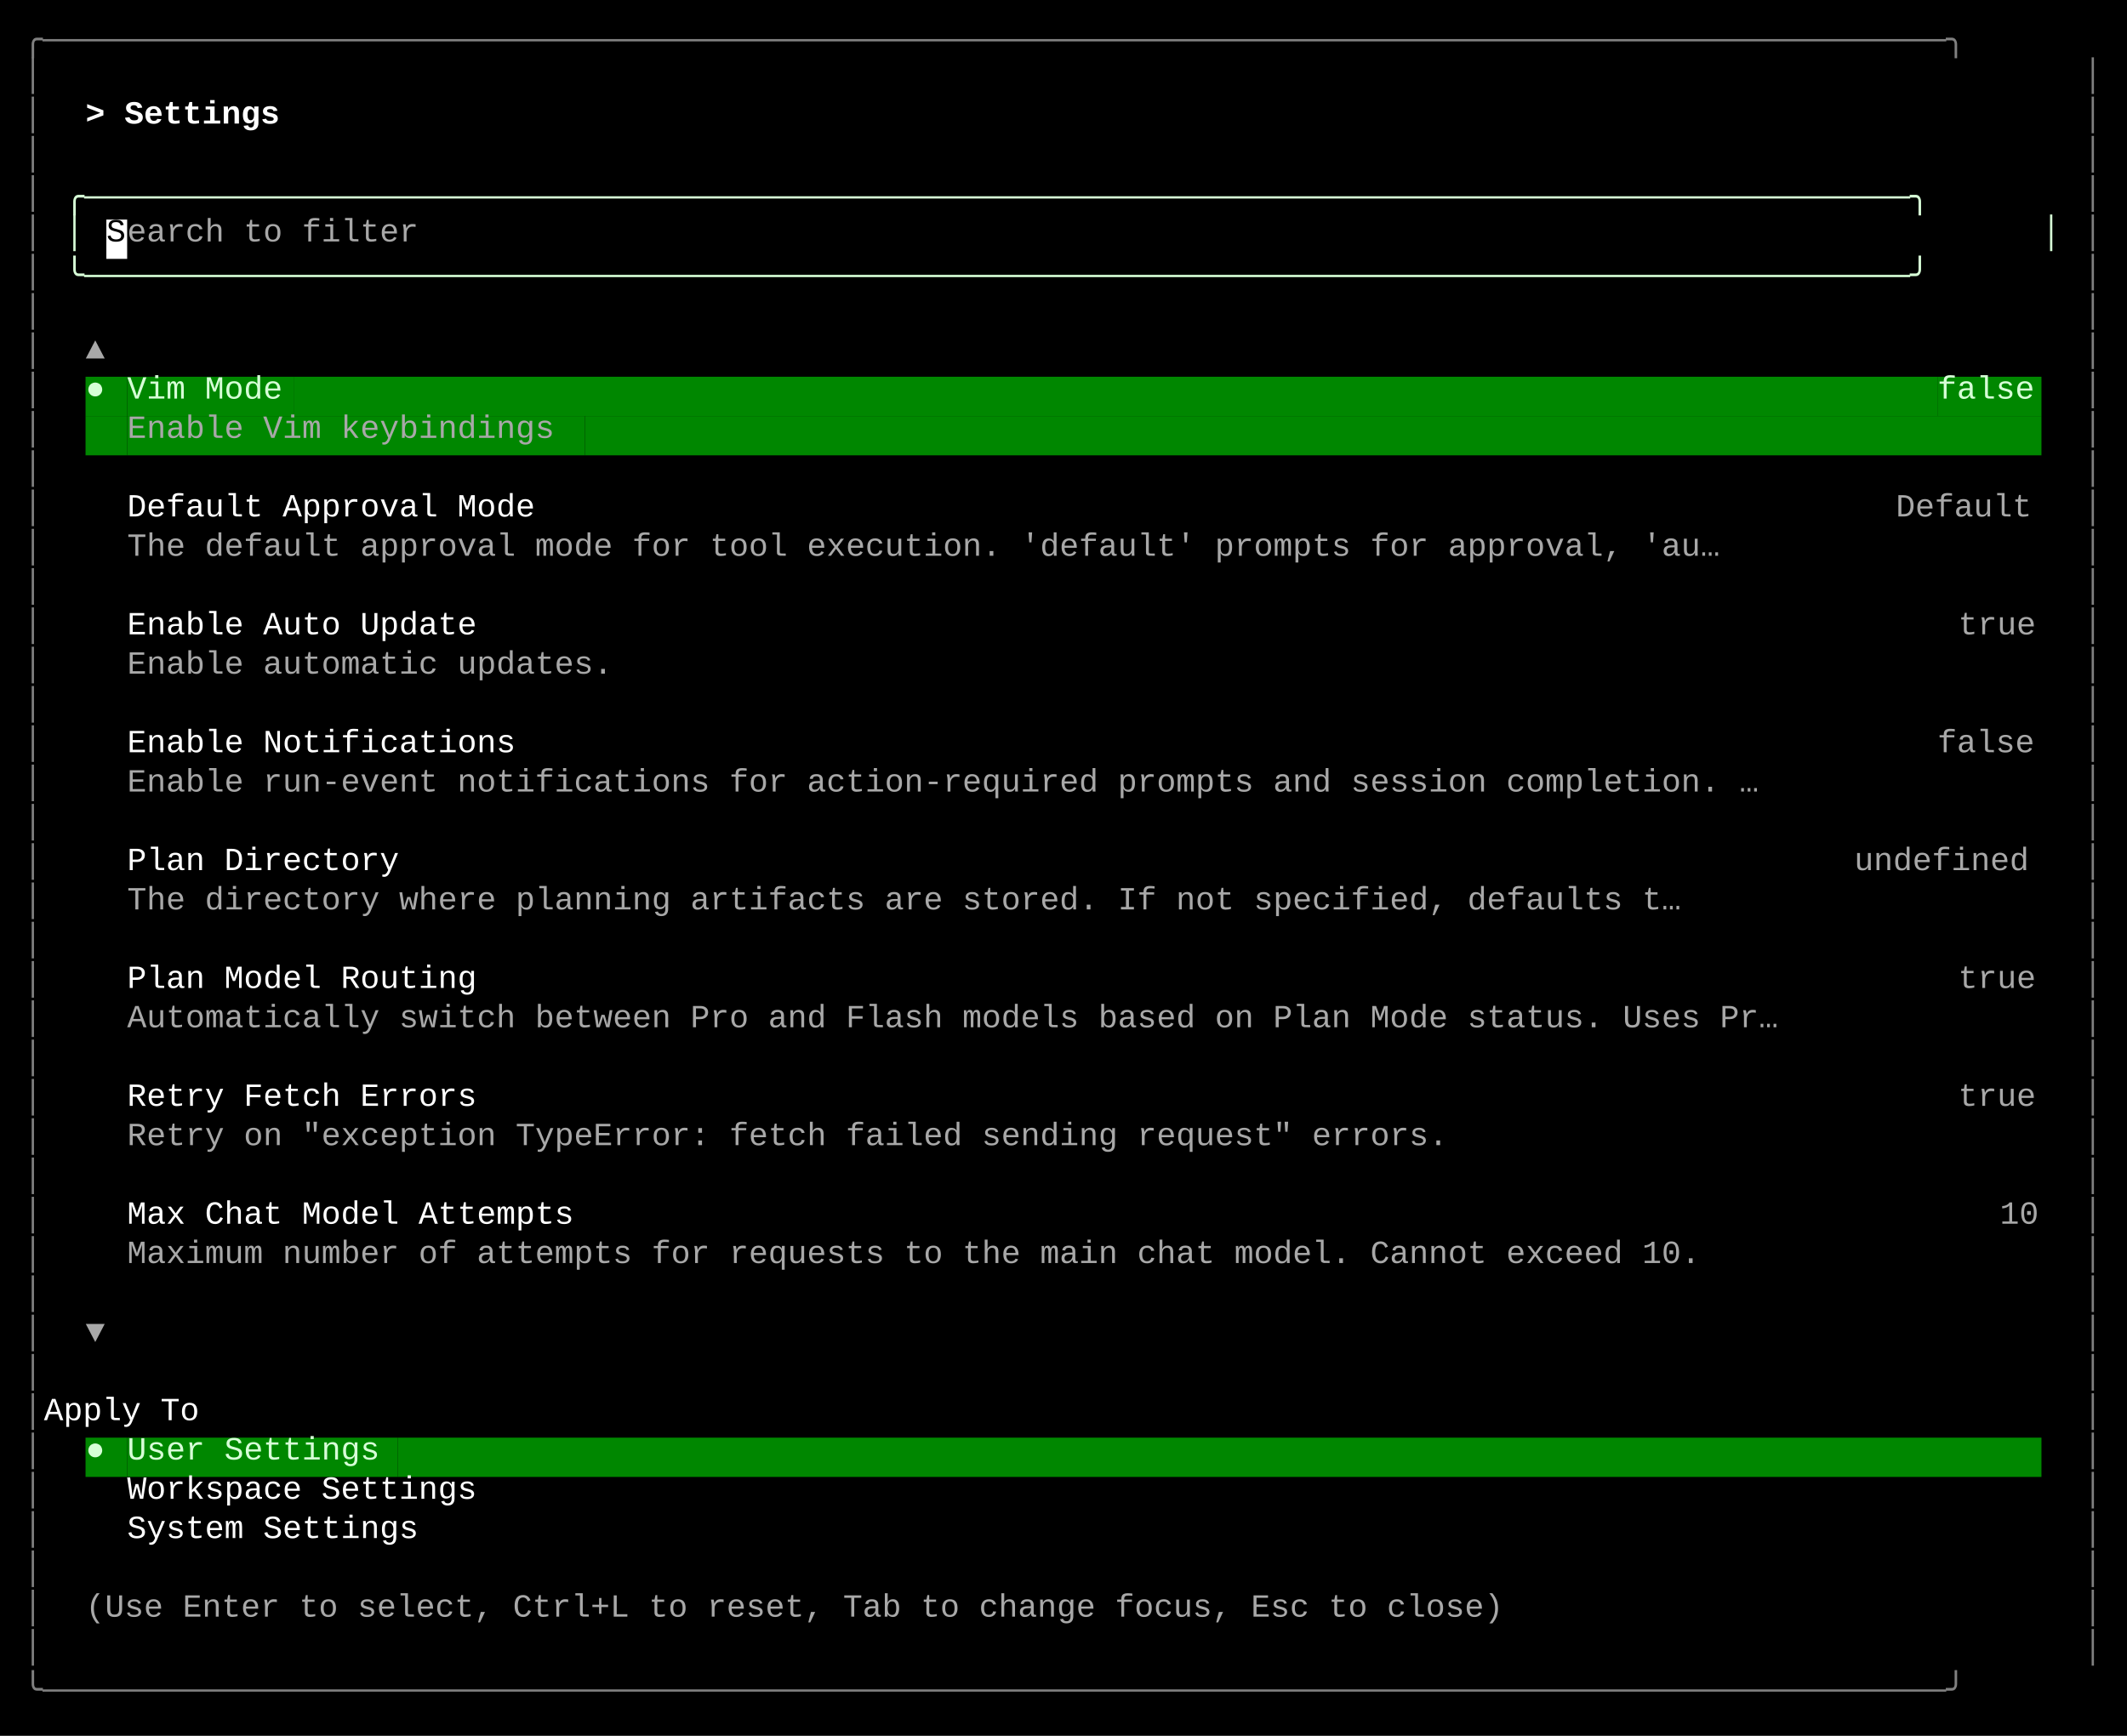
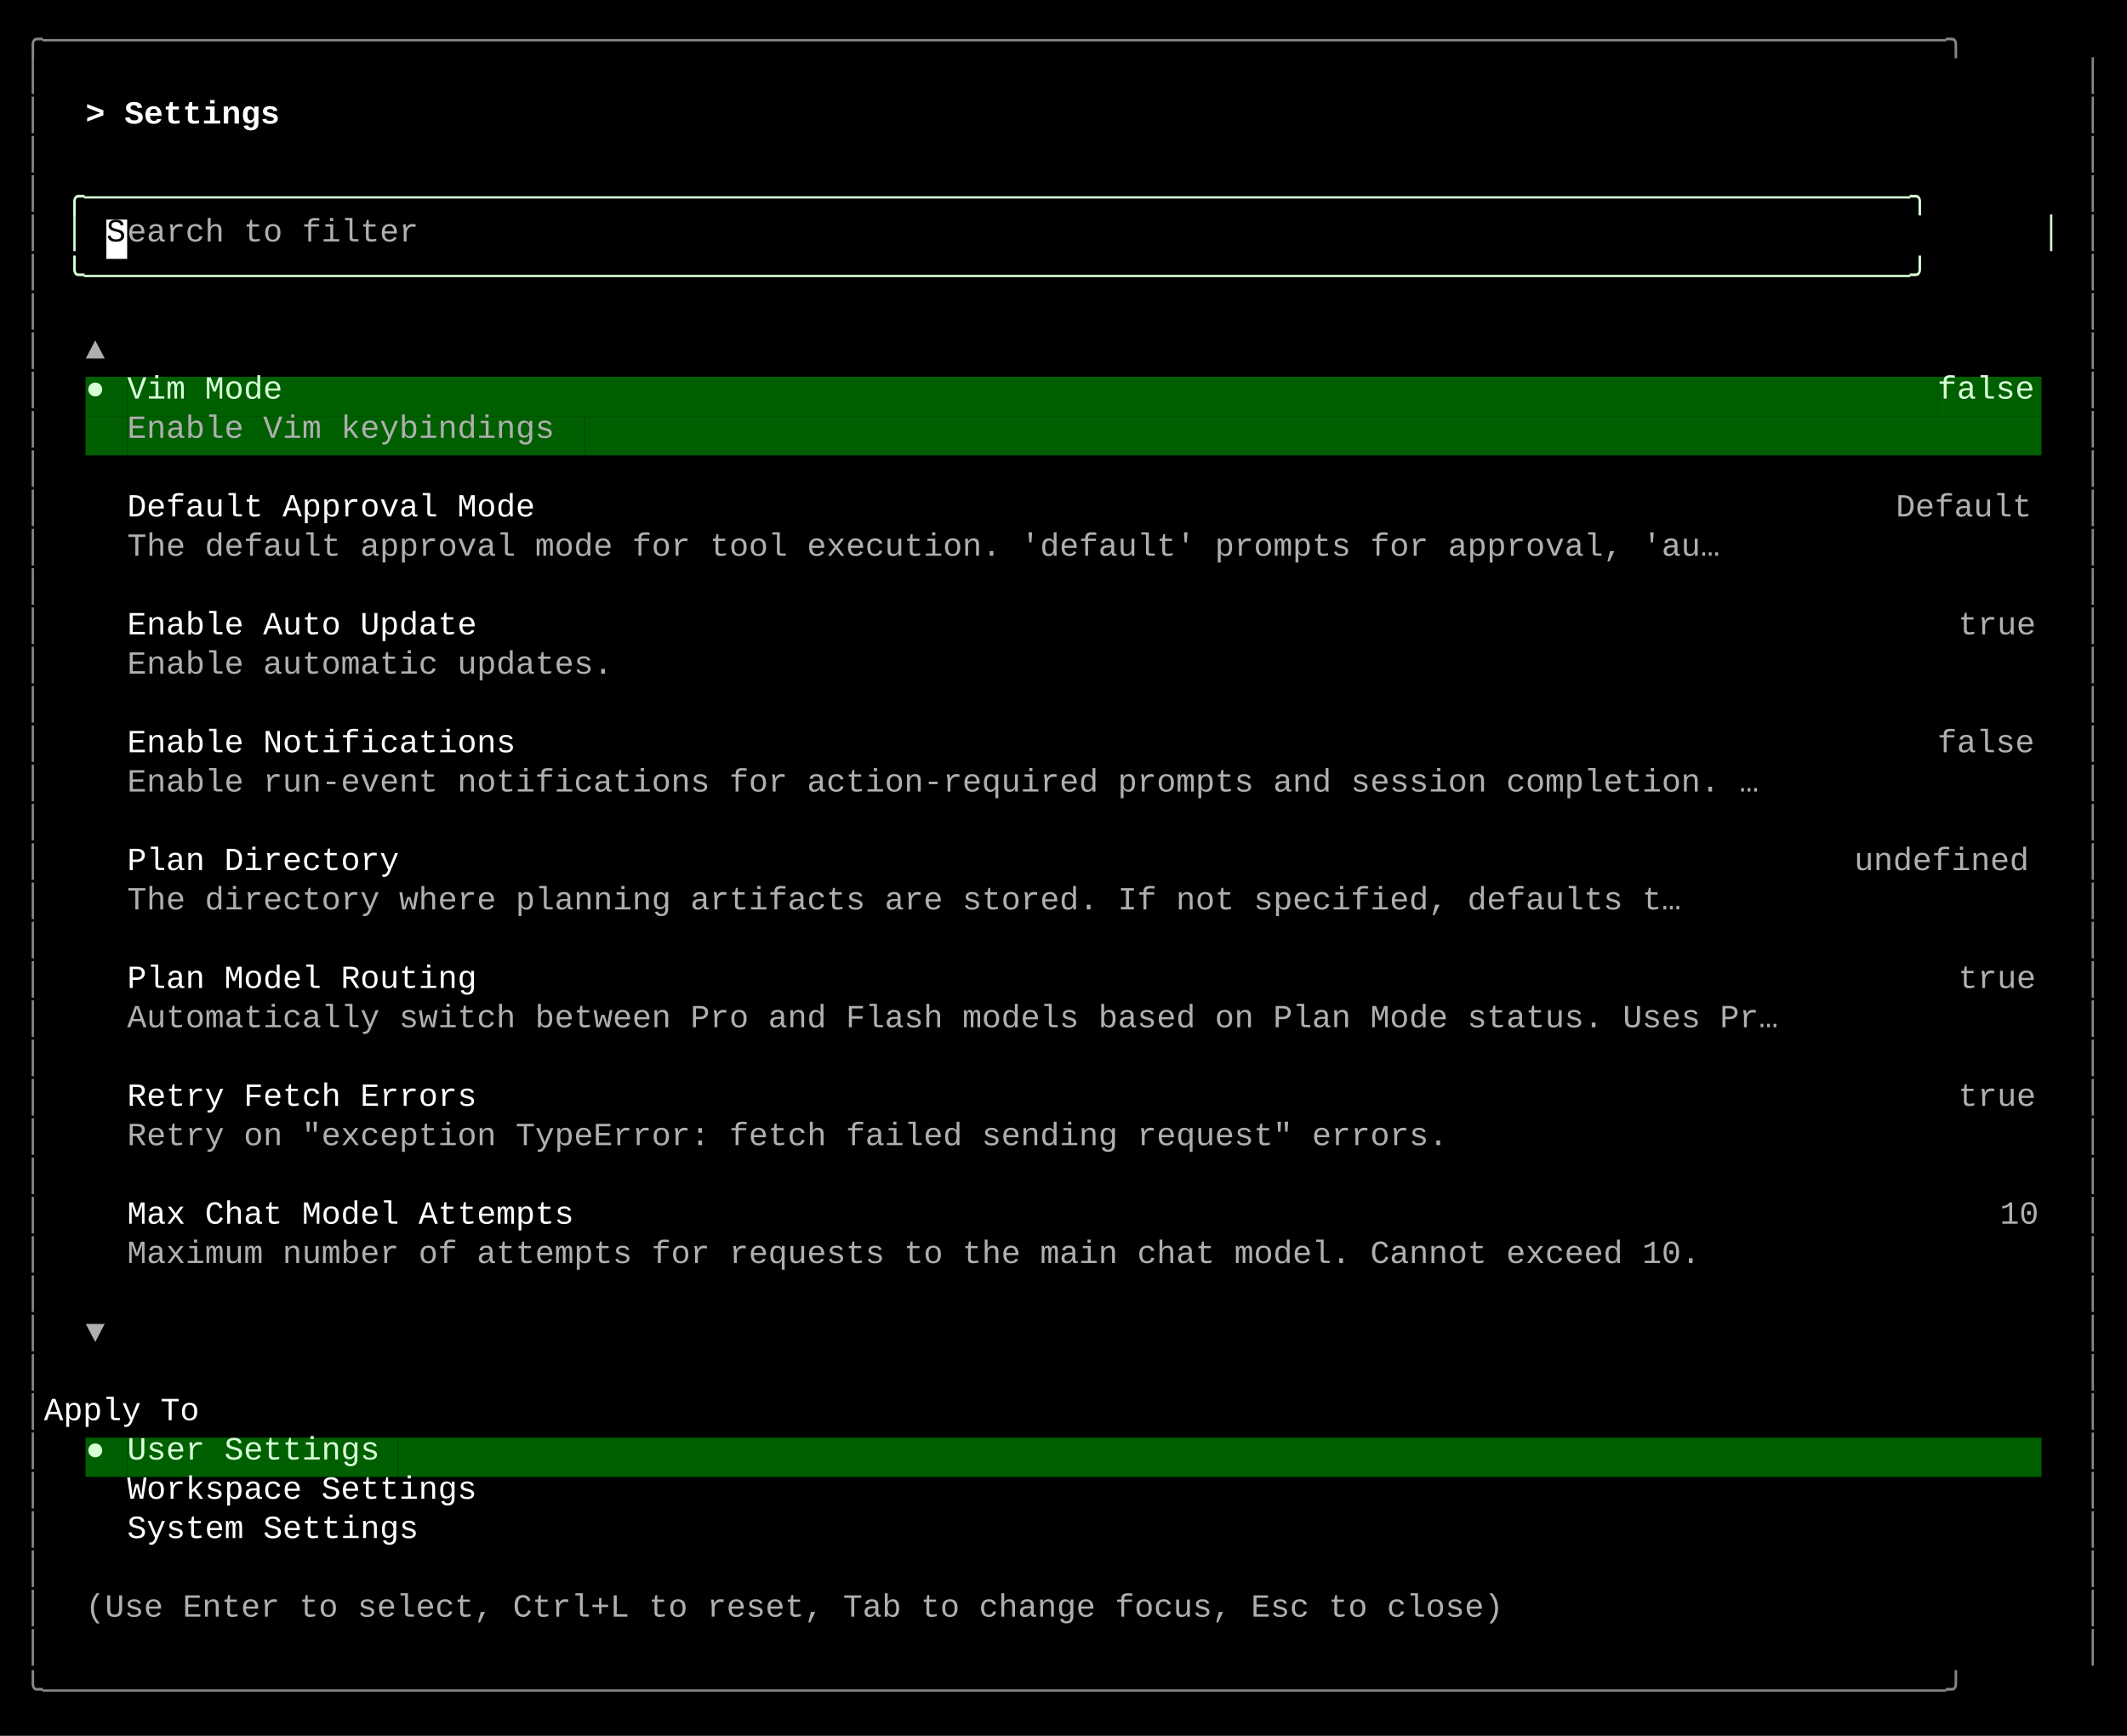
<svg xmlns="http://www.w3.org/2000/svg" width="920" height="751" viewBox="0 0 920 751">
  <style>
    text { font-family: Consolas, "Courier New", monospace; font-size: 14px; dominant-baseline: text-before-edge; white-space: pre; }
  </style>
  <rect width="920" height="751" fill="#000000" />
  <g transform="translate(10, 10)">
-     <text x="0" y="2" fill="#808080" textLength="900" lengthAdjust="spacingAndGlyphs">╭──────────────────────────────────────────────────────────────────────────────────────────────────╮</text>
-     <text x="0" y="19" fill="#808080" textLength="9" lengthAdjust="spacingAndGlyphs">│</text>
-     <text x="891" y="19" fill="#808080" textLength="9" lengthAdjust="spacingAndGlyphs">│</text>
-     <text x="0" y="36" fill="#808080" textLength="9" lengthAdjust="spacingAndGlyphs">│</text>
+     <text x="0" y="2" fill="#878787" textLength="900" lengthAdjust="spacingAndGlyphs">╭──────────────────────────────────────────────────────────────────────────────────────────────────╮</text>
+     <text x="0" y="19" fill="#878787" textLength="9" lengthAdjust="spacingAndGlyphs">│</text>
+     <text x="891" y="19" fill="#878787" textLength="9" lengthAdjust="spacingAndGlyphs">│</text>
+     <text x="0" y="36" fill="#878787" textLength="9" lengthAdjust="spacingAndGlyphs">│</text>
    <text x="27" y="36" fill="#ffffff" textLength="99" lengthAdjust="spacingAndGlyphs" font-weight="bold">&gt; Settings </text>
-     <text x="891" y="36" fill="#808080" textLength="9" lengthAdjust="spacingAndGlyphs">│</text>
-     <text x="0" y="53" fill="#808080" textLength="9" lengthAdjust="spacingAndGlyphs">│</text>
-     <text x="891" y="53" fill="#808080" textLength="9" lengthAdjust="spacingAndGlyphs">│</text>
-     <text x="0" y="70" fill="#808080" textLength="9" lengthAdjust="spacingAndGlyphs">│</text>
+     <text x="891" y="36" fill="#878787" textLength="9" lengthAdjust="spacingAndGlyphs">│</text>
+     <text x="0" y="53" fill="#878787" textLength="9" lengthAdjust="spacingAndGlyphs">│</text>
+     <text x="891" y="53" fill="#878787" textLength="9" lengthAdjust="spacingAndGlyphs">│</text>
+     <text x="0" y="70" fill="#878787" textLength="9" lengthAdjust="spacingAndGlyphs">│</text>
    <text x="18" y="70" fill="#d7ffd7" textLength="864" lengthAdjust="spacingAndGlyphs">╭──────────────────────────────────────────────────────────────────────────────────────────────╮</text>
-     <text x="891" y="70" fill="#808080" textLength="9" lengthAdjust="spacingAndGlyphs">│</text>
-     <text x="0" y="87" fill="#808080" textLength="9" lengthAdjust="spacingAndGlyphs">│</text>
+     <text x="891" y="70" fill="#878787" textLength="9" lengthAdjust="spacingAndGlyphs">│</text>
+     <text x="0" y="87" fill="#878787" textLength="9" lengthAdjust="spacingAndGlyphs">│</text>
    <text x="18" y="87" fill="#d7ffd7" textLength="9" lengthAdjust="spacingAndGlyphs">│</text>
    <rect x="36" y="85" width="9" height="17" fill="#ffffff" />
    <text x="36" y="87" fill="#000000" textLength="9" lengthAdjust="spacingAndGlyphs">S</text>
-     <text x="45" y="87" fill="#a8a8a8" textLength="135" lengthAdjust="spacingAndGlyphs">earch to filter</text>
+     <text x="45" y="87" fill="#afafaf" textLength="135" lengthAdjust="spacingAndGlyphs">earch to filter</text>
    <text x="873" y="87" fill="#d7ffd7" textLength="9" lengthAdjust="spacingAndGlyphs">│</text>
-     <text x="891" y="87" fill="#808080" textLength="9" lengthAdjust="spacingAndGlyphs">│</text>
-     <text x="0" y="104" fill="#808080" textLength="9" lengthAdjust="spacingAndGlyphs">│</text>
+     <text x="891" y="87" fill="#878787" textLength="9" lengthAdjust="spacingAndGlyphs">│</text>
+     <text x="0" y="104" fill="#878787" textLength="9" lengthAdjust="spacingAndGlyphs">│</text>
    <text x="18" y="104" fill="#d7ffd7" textLength="864" lengthAdjust="spacingAndGlyphs">╰──────────────────────────────────────────────────────────────────────────────────────────────╯</text>
-     <text x="891" y="104" fill="#808080" textLength="9" lengthAdjust="spacingAndGlyphs">│</text>
-     <text x="0" y="121" fill="#808080" textLength="9" lengthAdjust="spacingAndGlyphs">│</text>
-     <text x="891" y="121" fill="#808080" textLength="9" lengthAdjust="spacingAndGlyphs">│</text>
-     <text x="0" y="138" fill="#808080" textLength="9" lengthAdjust="spacingAndGlyphs">│</text>
-     <text x="27" y="138" fill="#a8a8a8" textLength="9" lengthAdjust="spacingAndGlyphs">▲</text>
-     <text x="891" y="138" fill="#808080" textLength="9" lengthAdjust="spacingAndGlyphs">│</text>
-     <text x="0" y="155" fill="#808080" textLength="9" lengthAdjust="spacingAndGlyphs">│</text>
-     <rect x="27" y="153" width="9" height="17" fill="#008700" />
+     <text x="891" y="104" fill="#878787" textLength="9" lengthAdjust="spacingAndGlyphs">│</text>
+     <text x="0" y="121" fill="#878787" textLength="9" lengthAdjust="spacingAndGlyphs">│</text>
+     <text x="891" y="121" fill="#878787" textLength="9" lengthAdjust="spacingAndGlyphs">│</text>
+     <text x="0" y="138" fill="#878787" textLength="9" lengthAdjust="spacingAndGlyphs">│</text>
+     <text x="27" y="138" fill="#afafaf" textLength="9" lengthAdjust="spacingAndGlyphs">▲</text>
+     <text x="891" y="138" fill="#878787" textLength="9" lengthAdjust="spacingAndGlyphs">│</text>
+     <text x="0" y="155" fill="#878787" textLength="9" lengthAdjust="spacingAndGlyphs">│</text>
+     <rect x="27" y="153" width="9" height="17" fill="#005f00" />
    <text x="27" y="155" fill="#d7ffd7" textLength="9" lengthAdjust="spacingAndGlyphs">●</text>
-     <rect x="36" y="153" width="9" height="17" fill="#008700" />
-     <rect x="45" y="153" width="72" height="17" fill="#008700" />
+     <rect x="36" y="153" width="9" height="17" fill="#005f00" />
+     <rect x="45" y="153" width="72" height="17" fill="#005f00" />
    <text x="45" y="155" fill="#d7ffd7" textLength="72" lengthAdjust="spacingAndGlyphs">Vim Mode</text>
-     <rect x="117" y="153" width="711" height="17" fill="#008700" />
-     <rect x="828" y="153" width="45" height="17" fill="#008700" />
+     <rect x="117" y="153" width="711" height="17" fill="#005f00" />
+     <rect x="828" y="153" width="45" height="17" fill="#005f00" />
    <text x="828" y="155" fill="#d7ffd7" textLength="45" lengthAdjust="spacingAndGlyphs">false</text>
-     <text x="891" y="155" fill="#808080" textLength="9" lengthAdjust="spacingAndGlyphs">│</text>
-     <text x="0" y="172" fill="#808080" textLength="9" lengthAdjust="spacingAndGlyphs">│</text>
-     <rect x="27" y="170" width="18" height="17" fill="#008700" />
-     <rect x="45" y="170" width="198" height="17" fill="#008700" />
-     <text x="45" y="172" fill="#a8a8a8" textLength="198" lengthAdjust="spacingAndGlyphs">Enable Vim keybindings</text>
-     <rect x="243" y="170" width="630" height="17" fill="#008700" />
-     <text x="891" y="172" fill="#808080" textLength="9" lengthAdjust="spacingAndGlyphs">│</text>
-     <text x="0" y="189" fill="#808080" textLength="9" lengthAdjust="spacingAndGlyphs">│</text>
-     <text x="891" y="189" fill="#808080" textLength="9" lengthAdjust="spacingAndGlyphs">│</text>
-     <text x="0" y="206" fill="#808080" textLength="9" lengthAdjust="spacingAndGlyphs">│</text>
+     <text x="891" y="155" fill="#878787" textLength="9" lengthAdjust="spacingAndGlyphs">│</text>
+     <text x="0" y="172" fill="#878787" textLength="9" lengthAdjust="spacingAndGlyphs">│</text>
+     <rect x="27" y="170" width="18" height="17" fill="#005f00" />
+     <rect x="45" y="170" width="198" height="17" fill="#005f00" />
+     <text x="45" y="172" fill="#afafaf" textLength="198" lengthAdjust="spacingAndGlyphs">Enable Vim keybindings</text>
+     <rect x="243" y="170" width="630" height="17" fill="#005f00" />
+     <text x="891" y="172" fill="#878787" textLength="9" lengthAdjust="spacingAndGlyphs">│</text>
+     <text x="0" y="189" fill="#878787" textLength="9" lengthAdjust="spacingAndGlyphs">│</text>
+     <text x="891" y="189" fill="#878787" textLength="9" lengthAdjust="spacingAndGlyphs">│</text>
+     <text x="0" y="206" fill="#878787" textLength="9" lengthAdjust="spacingAndGlyphs">│</text>
    <text x="45" y="206" fill="#ffffff" textLength="189" lengthAdjust="spacingAndGlyphs">Default Approval Mode</text>
-     <text x="810" y="206" fill="#a8a8a8" textLength="63" lengthAdjust="spacingAndGlyphs">Default</text>
-     <text x="891" y="206" fill="#808080" textLength="9" lengthAdjust="spacingAndGlyphs">│</text>
-     <text x="0" y="223" fill="#808080" textLength="9" lengthAdjust="spacingAndGlyphs">│</text>
-     <text x="45" y="223" fill="#a8a8a8" textLength="738" lengthAdjust="spacingAndGlyphs">The default approval mode for tool execution. 'default' prompts for approval, 'au…</text>
-     <text x="891" y="223" fill="#808080" textLength="9" lengthAdjust="spacingAndGlyphs">│</text>
-     <text x="0" y="240" fill="#808080" textLength="9" lengthAdjust="spacingAndGlyphs">│</text>
-     <text x="891" y="240" fill="#808080" textLength="9" lengthAdjust="spacingAndGlyphs">│</text>
-     <text x="0" y="257" fill="#808080" textLength="9" lengthAdjust="spacingAndGlyphs">│</text>
+     <text x="810" y="206" fill="#afafaf" textLength="63" lengthAdjust="spacingAndGlyphs">Default</text>
+     <text x="891" y="206" fill="#878787" textLength="9" lengthAdjust="spacingAndGlyphs">│</text>
+     <text x="0" y="223" fill="#878787" textLength="9" lengthAdjust="spacingAndGlyphs">│</text>
+     <text x="45" y="223" fill="#afafaf" textLength="738" lengthAdjust="spacingAndGlyphs">The default approval mode for tool execution. 'default' prompts for approval, 'au…</text>
+     <text x="891" y="223" fill="#878787" textLength="9" lengthAdjust="spacingAndGlyphs">│</text>
+     <text x="0" y="240" fill="#878787" textLength="9" lengthAdjust="spacingAndGlyphs">│</text>
+     <text x="891" y="240" fill="#878787" textLength="9" lengthAdjust="spacingAndGlyphs">│</text>
+     <text x="0" y="257" fill="#878787" textLength="9" lengthAdjust="spacingAndGlyphs">│</text>
    <text x="45" y="257" fill="#ffffff" textLength="162" lengthAdjust="spacingAndGlyphs">Enable Auto Update</text>
-     <text x="837" y="257" fill="#a8a8a8" textLength="36" lengthAdjust="spacingAndGlyphs">true</text>
-     <text x="891" y="257" fill="#808080" textLength="9" lengthAdjust="spacingAndGlyphs">│</text>
-     <text x="0" y="274" fill="#808080" textLength="9" lengthAdjust="spacingAndGlyphs">│</text>
-     <text x="45" y="274" fill="#a8a8a8" textLength="225" lengthAdjust="spacingAndGlyphs">Enable automatic updates.</text>
-     <text x="891" y="274" fill="#808080" textLength="9" lengthAdjust="spacingAndGlyphs">│</text>
-     <text x="0" y="291" fill="#808080" textLength="9" lengthAdjust="spacingAndGlyphs">│</text>
-     <text x="891" y="291" fill="#808080" textLength="9" lengthAdjust="spacingAndGlyphs">│</text>
-     <text x="0" y="308" fill="#808080" textLength="9" lengthAdjust="spacingAndGlyphs">│</text>
+     <text x="837" y="257" fill="#afafaf" textLength="36" lengthAdjust="spacingAndGlyphs">true</text>
+     <text x="891" y="257" fill="#878787" textLength="9" lengthAdjust="spacingAndGlyphs">│</text>
+     <text x="0" y="274" fill="#878787" textLength="9" lengthAdjust="spacingAndGlyphs">│</text>
+     <text x="45" y="274" fill="#afafaf" textLength="225" lengthAdjust="spacingAndGlyphs">Enable automatic updates.</text>
+     <text x="891" y="274" fill="#878787" textLength="9" lengthAdjust="spacingAndGlyphs">│</text>
+     <text x="0" y="291" fill="#878787" textLength="9" lengthAdjust="spacingAndGlyphs">│</text>
+     <text x="891" y="291" fill="#878787" textLength="9" lengthAdjust="spacingAndGlyphs">│</text>
+     <text x="0" y="308" fill="#878787" textLength="9" lengthAdjust="spacingAndGlyphs">│</text>
    <text x="45" y="308" fill="#ffffff" textLength="180" lengthAdjust="spacingAndGlyphs">Enable Notifications</text>
-     <text x="828" y="308" fill="#a8a8a8" textLength="45" lengthAdjust="spacingAndGlyphs">false</text>
-     <text x="891" y="308" fill="#808080" textLength="9" lengthAdjust="spacingAndGlyphs">│</text>
-     <text x="0" y="325" fill="#808080" textLength="9" lengthAdjust="spacingAndGlyphs">│</text>
-     <text x="45" y="325" fill="#a8a8a8" textLength="756" lengthAdjust="spacingAndGlyphs">Enable run-event notifications for action-required prompts and session completion. …</text>
-     <text x="891" y="325" fill="#808080" textLength="9" lengthAdjust="spacingAndGlyphs">│</text>
-     <text x="0" y="342" fill="#808080" textLength="9" lengthAdjust="spacingAndGlyphs">│</text>
-     <text x="891" y="342" fill="#808080" textLength="9" lengthAdjust="spacingAndGlyphs">│</text>
-     <text x="0" y="359" fill="#808080" textLength="9" lengthAdjust="spacingAndGlyphs">│</text>
+     <text x="828" y="308" fill="#afafaf" textLength="45" lengthAdjust="spacingAndGlyphs">false</text>
+     <text x="891" y="308" fill="#878787" textLength="9" lengthAdjust="spacingAndGlyphs">│</text>
+     <text x="0" y="325" fill="#878787" textLength="9" lengthAdjust="spacingAndGlyphs">│</text>
+     <text x="45" y="325" fill="#afafaf" textLength="756" lengthAdjust="spacingAndGlyphs">Enable run-event notifications for action-required prompts and session completion. …</text>
+     <text x="891" y="325" fill="#878787" textLength="9" lengthAdjust="spacingAndGlyphs">│</text>
+     <text x="0" y="342" fill="#878787" textLength="9" lengthAdjust="spacingAndGlyphs">│</text>
+     <text x="891" y="342" fill="#878787" textLength="9" lengthAdjust="spacingAndGlyphs">│</text>
+     <text x="0" y="359" fill="#878787" textLength="9" lengthAdjust="spacingAndGlyphs">│</text>
    <text x="45" y="359" fill="#ffffff" textLength="126" lengthAdjust="spacingAndGlyphs">Plan Directory</text>
-     <text x="792" y="359" fill="#a8a8a8" textLength="81" lengthAdjust="spacingAndGlyphs">undefined</text>
-     <text x="891" y="359" fill="#808080" textLength="9" lengthAdjust="spacingAndGlyphs">│</text>
-     <text x="0" y="376" fill="#808080" textLength="9" lengthAdjust="spacingAndGlyphs">│</text>
-     <text x="45" y="376" fill="#a8a8a8" textLength="720" lengthAdjust="spacingAndGlyphs">The directory where planning artifacts are stored. If not specified, defaults t…</text>
-     <text x="891" y="376" fill="#808080" textLength="9" lengthAdjust="spacingAndGlyphs">│</text>
-     <text x="0" y="393" fill="#808080" textLength="9" lengthAdjust="spacingAndGlyphs">│</text>
-     <text x="891" y="393" fill="#808080" textLength="9" lengthAdjust="spacingAndGlyphs">│</text>
-     <text x="0" y="410" fill="#808080" textLength="9" lengthAdjust="spacingAndGlyphs">│</text>
+     <text x="792" y="359" fill="#afafaf" textLength="81" lengthAdjust="spacingAndGlyphs">undefined</text>
+     <text x="891" y="359" fill="#878787" textLength="9" lengthAdjust="spacingAndGlyphs">│</text>
+     <text x="0" y="376" fill="#878787" textLength="9" lengthAdjust="spacingAndGlyphs">│</text>
+     <text x="45" y="376" fill="#afafaf" textLength="720" lengthAdjust="spacingAndGlyphs">The directory where planning artifacts are stored. If not specified, defaults t…</text>
+     <text x="891" y="376" fill="#878787" textLength="9" lengthAdjust="spacingAndGlyphs">│</text>
+     <text x="0" y="393" fill="#878787" textLength="9" lengthAdjust="spacingAndGlyphs">│</text>
+     <text x="891" y="393" fill="#878787" textLength="9" lengthAdjust="spacingAndGlyphs">│</text>
+     <text x="0" y="410" fill="#878787" textLength="9" lengthAdjust="spacingAndGlyphs">│</text>
    <text x="45" y="410" fill="#ffffff" textLength="162" lengthAdjust="spacingAndGlyphs">Plan Model Routing</text>
-     <text x="837" y="410" fill="#a8a8a8" textLength="36" lengthAdjust="spacingAndGlyphs">true</text>
-     <text x="891" y="410" fill="#808080" textLength="9" lengthAdjust="spacingAndGlyphs">│</text>
-     <text x="0" y="427" fill="#808080" textLength="9" lengthAdjust="spacingAndGlyphs">│</text>
-     <text x="45" y="427" fill="#a8a8a8" textLength="765" lengthAdjust="spacingAndGlyphs">Automatically switch between Pro and Flash models based on Plan Mode status. Uses Pr…</text>
-     <text x="891" y="427" fill="#808080" textLength="9" lengthAdjust="spacingAndGlyphs">│</text>
-     <text x="0" y="444" fill="#808080" textLength="9" lengthAdjust="spacingAndGlyphs">│</text>
-     <text x="891" y="444" fill="#808080" textLength="9" lengthAdjust="spacingAndGlyphs">│</text>
-     <text x="0" y="461" fill="#808080" textLength="9" lengthAdjust="spacingAndGlyphs">│</text>
+     <text x="837" y="410" fill="#afafaf" textLength="36" lengthAdjust="spacingAndGlyphs">true</text>
+     <text x="891" y="410" fill="#878787" textLength="9" lengthAdjust="spacingAndGlyphs">│</text>
+     <text x="0" y="427" fill="#878787" textLength="9" lengthAdjust="spacingAndGlyphs">│</text>
+     <text x="45" y="427" fill="#afafaf" textLength="765" lengthAdjust="spacingAndGlyphs">Automatically switch between Pro and Flash models based on Plan Mode status. Uses Pr…</text>
+     <text x="891" y="427" fill="#878787" textLength="9" lengthAdjust="spacingAndGlyphs">│</text>
+     <text x="0" y="444" fill="#878787" textLength="9" lengthAdjust="spacingAndGlyphs">│</text>
+     <text x="891" y="444" fill="#878787" textLength="9" lengthAdjust="spacingAndGlyphs">│</text>
+     <text x="0" y="461" fill="#878787" textLength="9" lengthAdjust="spacingAndGlyphs">│</text>
    <text x="45" y="461" fill="#ffffff" textLength="162" lengthAdjust="spacingAndGlyphs">Retry Fetch Errors</text>
-     <text x="837" y="461" fill="#a8a8a8" textLength="36" lengthAdjust="spacingAndGlyphs">true</text>
-     <text x="891" y="461" fill="#808080" textLength="9" lengthAdjust="spacingAndGlyphs">│</text>
-     <text x="0" y="478" fill="#808080" textLength="9" lengthAdjust="spacingAndGlyphs">│</text>
-     <text x="45" y="478" fill="#a8a8a8" textLength="612" lengthAdjust="spacingAndGlyphs">Retry on "exception TypeError: fetch failed sending request" errors.</text>
-     <text x="891" y="478" fill="#808080" textLength="9" lengthAdjust="spacingAndGlyphs">│</text>
-     <text x="0" y="495" fill="#808080" textLength="9" lengthAdjust="spacingAndGlyphs">│</text>
-     <text x="891" y="495" fill="#808080" textLength="9" lengthAdjust="spacingAndGlyphs">│</text>
-     <text x="0" y="512" fill="#808080" textLength="9" lengthAdjust="spacingAndGlyphs">│</text>
+     <text x="837" y="461" fill="#afafaf" textLength="36" lengthAdjust="spacingAndGlyphs">true</text>
+     <text x="891" y="461" fill="#878787" textLength="9" lengthAdjust="spacingAndGlyphs">│</text>
+     <text x="0" y="478" fill="#878787" textLength="9" lengthAdjust="spacingAndGlyphs">│</text>
+     <text x="45" y="478" fill="#afafaf" textLength="612" lengthAdjust="spacingAndGlyphs">Retry on "exception TypeError: fetch failed sending request" errors.</text>
+     <text x="891" y="478" fill="#878787" textLength="9" lengthAdjust="spacingAndGlyphs">│</text>
+     <text x="0" y="495" fill="#878787" textLength="9" lengthAdjust="spacingAndGlyphs">│</text>
+     <text x="891" y="495" fill="#878787" textLength="9" lengthAdjust="spacingAndGlyphs">│</text>
+     <text x="0" y="512" fill="#878787" textLength="9" lengthAdjust="spacingAndGlyphs">│</text>
    <text x="45" y="512" fill="#ffffff" textLength="207" lengthAdjust="spacingAndGlyphs">Max Chat Model Attempts</text>
-     <text x="855" y="512" fill="#a8a8a8" textLength="18" lengthAdjust="spacingAndGlyphs">10</text>
-     <text x="891" y="512" fill="#808080" textLength="9" lengthAdjust="spacingAndGlyphs">│</text>
-     <text x="0" y="529" fill="#808080" textLength="9" lengthAdjust="spacingAndGlyphs">│</text>
-     <text x="45" y="529" fill="#a8a8a8" textLength="729" lengthAdjust="spacingAndGlyphs">Maximum number of attempts for requests to the main chat model. Cannot exceed 10.</text>
-     <text x="891" y="529" fill="#808080" textLength="9" lengthAdjust="spacingAndGlyphs">│</text>
-     <text x="0" y="546" fill="#808080" textLength="9" lengthAdjust="spacingAndGlyphs">│</text>
-     <text x="891" y="546" fill="#808080" textLength="9" lengthAdjust="spacingAndGlyphs">│</text>
-     <text x="0" y="563" fill="#808080" textLength="9" lengthAdjust="spacingAndGlyphs">│</text>
-     <text x="27" y="563" fill="#a8a8a8" textLength="9" lengthAdjust="spacingAndGlyphs">▼</text>
-     <text x="891" y="563" fill="#808080" textLength="9" lengthAdjust="spacingAndGlyphs">│</text>
-     <text x="0" y="580" fill="#808080" textLength="9" lengthAdjust="spacingAndGlyphs">│</text>
-     <text x="891" y="580" fill="#808080" textLength="9" lengthAdjust="spacingAndGlyphs">│</text>
-     <text x="0" y="597" fill="#808080" textLength="9" lengthAdjust="spacingAndGlyphs">│</text>
+     <text x="855" y="512" fill="#afafaf" textLength="18" lengthAdjust="spacingAndGlyphs">10</text>
+     <text x="891" y="512" fill="#878787" textLength="9" lengthAdjust="spacingAndGlyphs">│</text>
+     <text x="0" y="529" fill="#878787" textLength="9" lengthAdjust="spacingAndGlyphs">│</text>
+     <text x="45" y="529" fill="#afafaf" textLength="729" lengthAdjust="spacingAndGlyphs">Maximum number of attempts for requests to the main chat model. Cannot exceed 10.</text>
+     <text x="891" y="529" fill="#878787" textLength="9" lengthAdjust="spacingAndGlyphs">│</text>
+     <text x="0" y="546" fill="#878787" textLength="9" lengthAdjust="spacingAndGlyphs">│</text>
+     <text x="891" y="546" fill="#878787" textLength="9" lengthAdjust="spacingAndGlyphs">│</text>
+     <text x="0" y="563" fill="#878787" textLength="9" lengthAdjust="spacingAndGlyphs">│</text>
+     <text x="27" y="563" fill="#afafaf" textLength="9" lengthAdjust="spacingAndGlyphs">▼</text>
+     <text x="891" y="563" fill="#878787" textLength="9" lengthAdjust="spacingAndGlyphs">│</text>
+     <text x="0" y="580" fill="#878787" textLength="9" lengthAdjust="spacingAndGlyphs">│</text>
+     <text x="891" y="580" fill="#878787" textLength="9" lengthAdjust="spacingAndGlyphs">│</text>
+     <text x="0" y="597" fill="#878787" textLength="9" lengthAdjust="spacingAndGlyphs">│</text>
    <text x="9" y="597" fill="#ffffff" textLength="882" lengthAdjust="spacingAndGlyphs">    Apply To                                                                                      </text>
-     <text x="891" y="597" fill="#808080" textLength="9" lengthAdjust="spacingAndGlyphs">│</text>
-     <text x="0" y="614" fill="#808080" textLength="9" lengthAdjust="spacingAndGlyphs">│</text>
-     <rect x="27" y="612" width="9" height="17" fill="#008700" />
+     <text x="891" y="597" fill="#878787" textLength="9" lengthAdjust="spacingAndGlyphs">│</text>
+     <text x="0" y="614" fill="#878787" textLength="9" lengthAdjust="spacingAndGlyphs">│</text>
+     <rect x="27" y="612" width="9" height="17" fill="#005f00" />
    <text x="27" y="614" fill="#d7ffd7" textLength="9" lengthAdjust="spacingAndGlyphs">●</text>
-     <rect x="36" y="612" width="9" height="17" fill="#008700" />
-     <rect x="45" y="612" width="117" height="17" fill="#008700" />
+     <rect x="36" y="612" width="9" height="17" fill="#005f00" />
+     <rect x="45" y="612" width="117" height="17" fill="#005f00" />
    <text x="45" y="614" fill="#d7ffd7" textLength="117" lengthAdjust="spacingAndGlyphs">User Settings</text>
-     <rect x="162" y="612" width="711" height="17" fill="#008700" />
-     <text x="891" y="614" fill="#808080" textLength="9" lengthAdjust="spacingAndGlyphs">│</text>
-     <text x="0" y="631" fill="#808080" textLength="9" lengthAdjust="spacingAndGlyphs">│</text>
+     <rect x="162" y="612" width="711" height="17" fill="#005f00" />
+     <text x="891" y="614" fill="#878787" textLength="9" lengthAdjust="spacingAndGlyphs">│</text>
+     <text x="0" y="631" fill="#878787" textLength="9" lengthAdjust="spacingAndGlyphs">│</text>
    <text x="45" y="631" fill="#ffffff" textLength="162" lengthAdjust="spacingAndGlyphs">Workspace Settings</text>
-     <text x="891" y="631" fill="#808080" textLength="9" lengthAdjust="spacingAndGlyphs">│</text>
-     <text x="0" y="648" fill="#808080" textLength="9" lengthAdjust="spacingAndGlyphs">│</text>
+     <text x="891" y="631" fill="#878787" textLength="9" lengthAdjust="spacingAndGlyphs">│</text>
+     <text x="0" y="648" fill="#878787" textLength="9" lengthAdjust="spacingAndGlyphs">│</text>
    <text x="45" y="648" fill="#ffffff" textLength="135" lengthAdjust="spacingAndGlyphs">System Settings</text>
-     <text x="891" y="648" fill="#808080" textLength="9" lengthAdjust="spacingAndGlyphs">│</text>
-     <text x="0" y="665" fill="#808080" textLength="9" lengthAdjust="spacingAndGlyphs">│</text>
-     <text x="891" y="665" fill="#808080" textLength="9" lengthAdjust="spacingAndGlyphs">│</text>
-     <text x="0" y="682" fill="#808080" textLength="9" lengthAdjust="spacingAndGlyphs">│</text>
-     <text x="27" y="682" fill="#a8a8a8" textLength="657" lengthAdjust="spacingAndGlyphs">(Use Enter to select, Ctrl+L to reset, Tab to change focus, Esc to close)</text>
-     <text x="891" y="682" fill="#808080" textLength="9" lengthAdjust="spacingAndGlyphs">│</text>
-     <text x="0" y="699" fill="#808080" textLength="9" lengthAdjust="spacingAndGlyphs">│</text>
-     <text x="891" y="699" fill="#808080" textLength="9" lengthAdjust="spacingAndGlyphs">│</text>
-     <text x="0" y="716" fill="#808080" textLength="900" lengthAdjust="spacingAndGlyphs">╰──────────────────────────────────────────────────────────────────────────────────────────────────╯</text>
+     <text x="891" y="648" fill="#878787" textLength="9" lengthAdjust="spacingAndGlyphs">│</text>
+     <text x="0" y="665" fill="#878787" textLength="9" lengthAdjust="spacingAndGlyphs">│</text>
+     <text x="891" y="665" fill="#878787" textLength="9" lengthAdjust="spacingAndGlyphs">│</text>
+     <text x="0" y="682" fill="#878787" textLength="9" lengthAdjust="spacingAndGlyphs">│</text>
+     <text x="27" y="682" fill="#afafaf" textLength="657" lengthAdjust="spacingAndGlyphs">(Use Enter to select, Ctrl+L to reset, Tab to change focus, Esc to close)</text>
+     <text x="891" y="682" fill="#878787" textLength="9" lengthAdjust="spacingAndGlyphs">│</text>
+     <text x="0" y="699" fill="#878787" textLength="9" lengthAdjust="spacingAndGlyphs">│</text>
+     <text x="891" y="699" fill="#878787" textLength="9" lengthAdjust="spacingAndGlyphs">│</text>
+     <text x="0" y="716" fill="#878787" textLength="900" lengthAdjust="spacingAndGlyphs">╰──────────────────────────────────────────────────────────────────────────────────────────────────╯</text>
  </g>
</svg>
